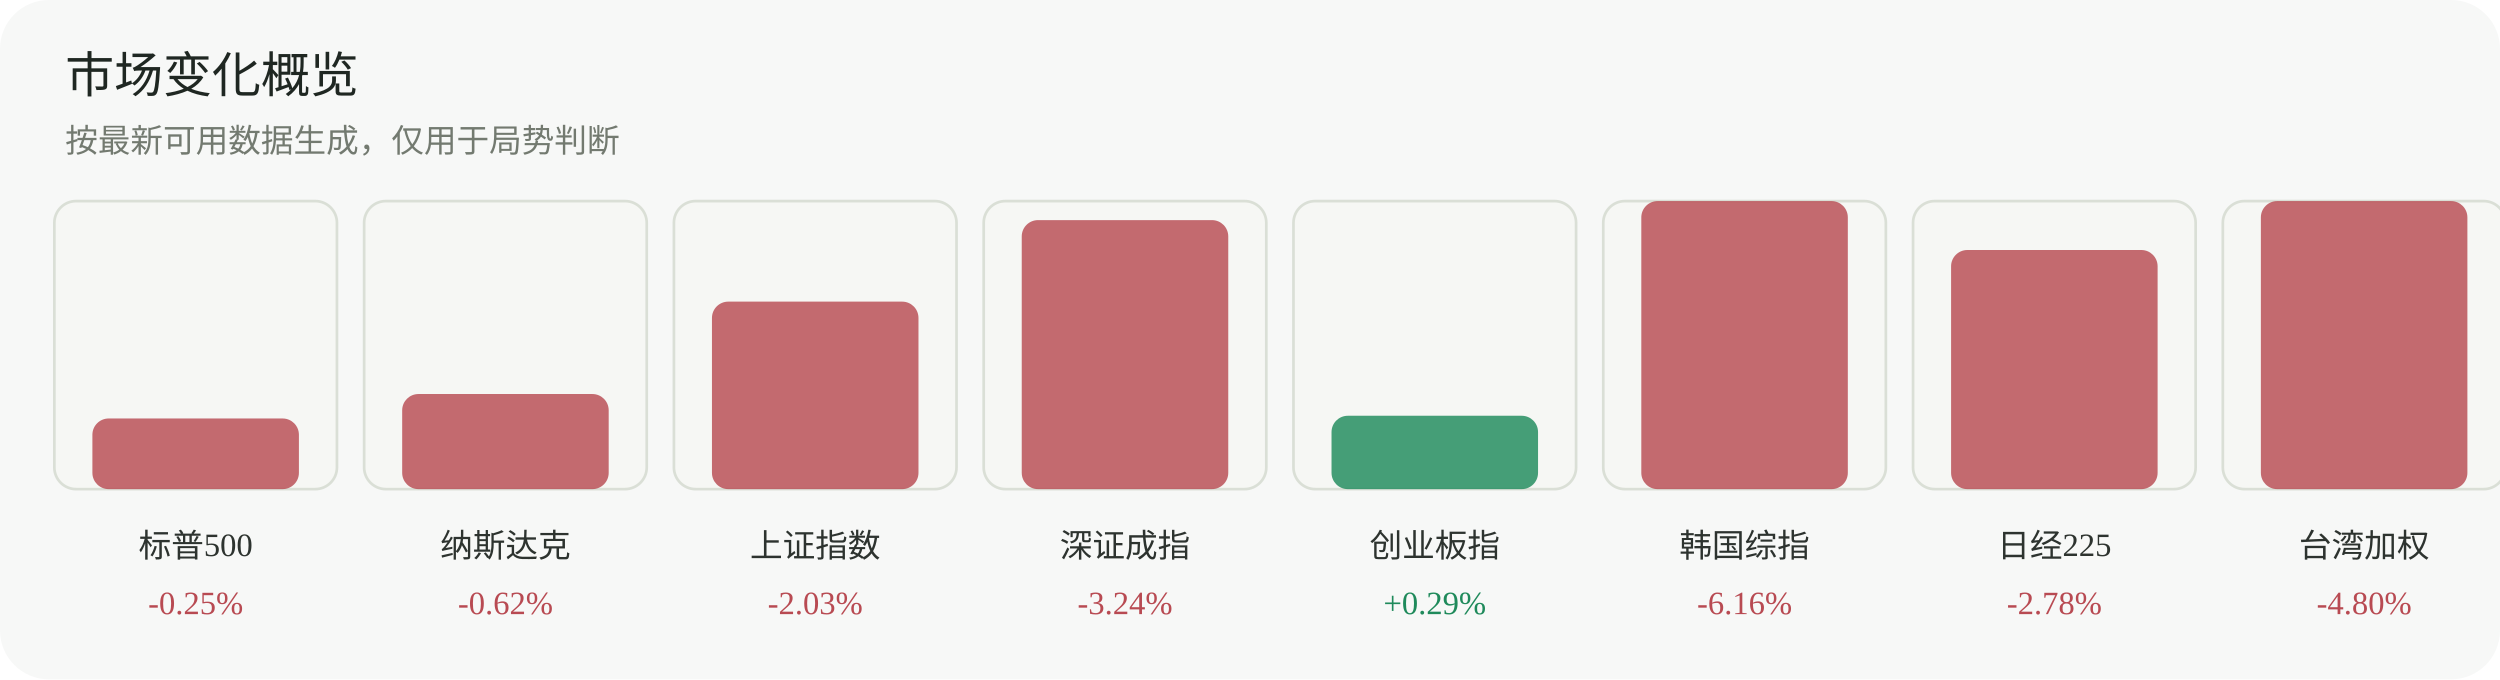
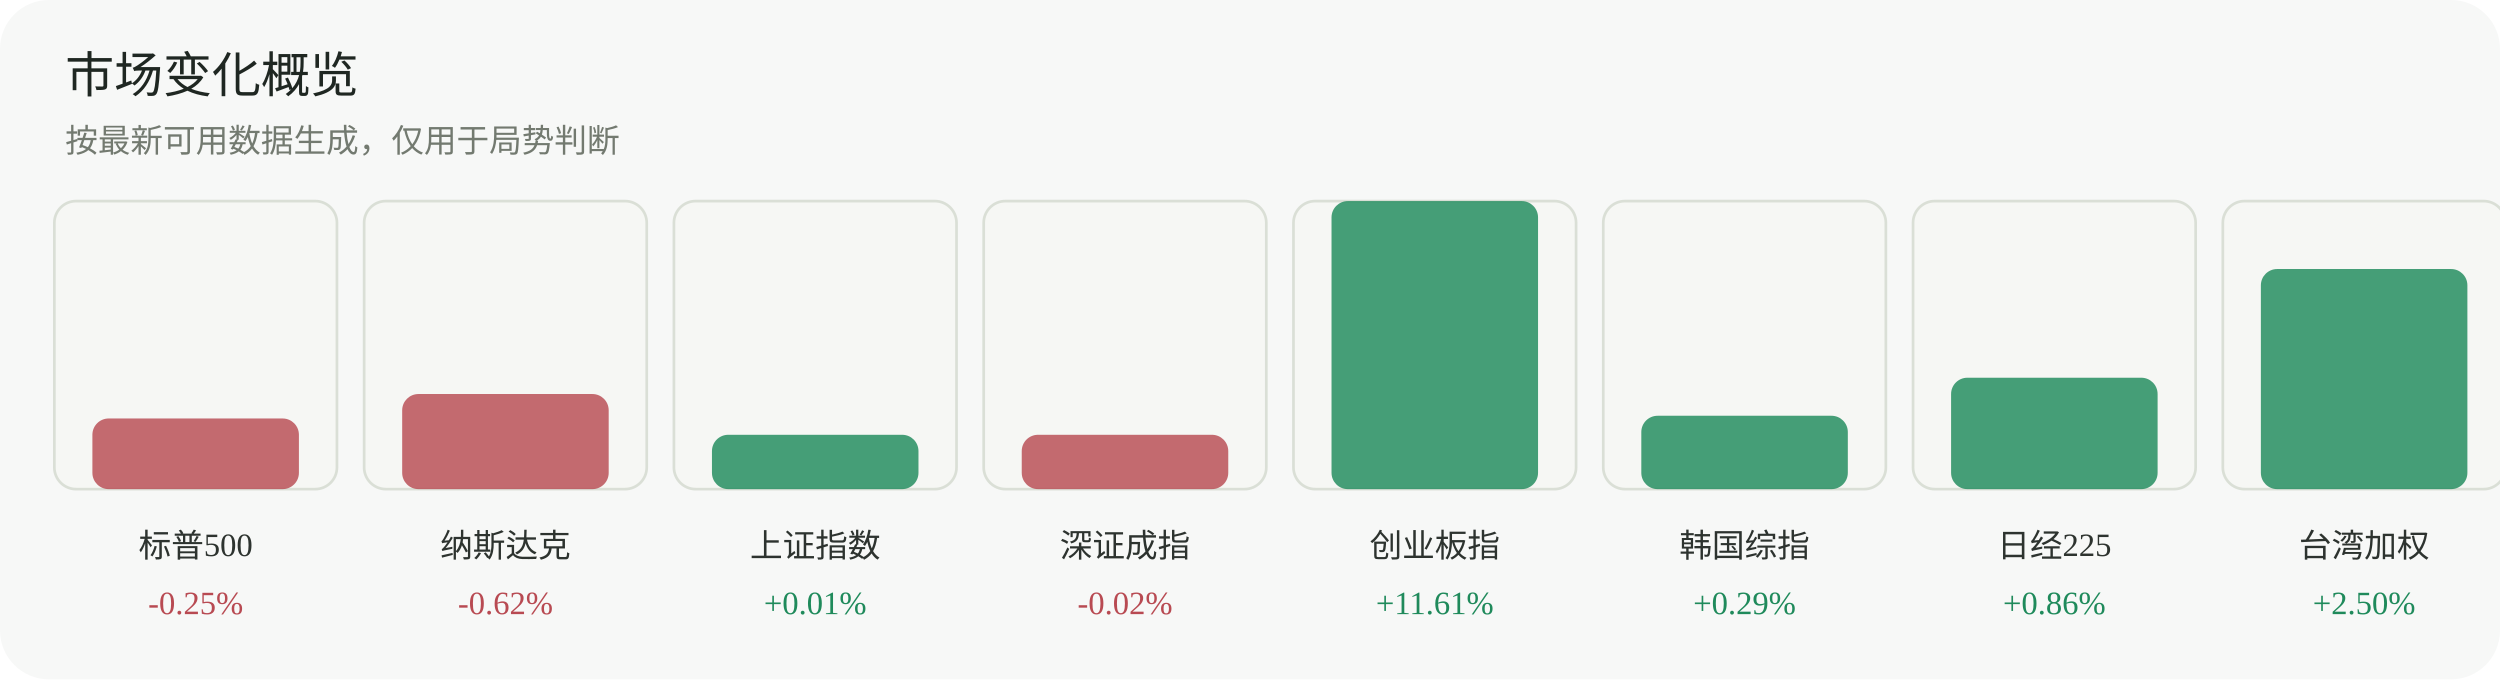
<svg xmlns="http://www.w3.org/2000/svg" width="920" height="250" viewBox="0 0 920 250" role="img" aria-label="市场变化概览">
  <rect width="920" height="250" rx="18" fill="#f7f8f7" />
  <text x="24" y="34" font-family="Inter, 'Segoe UI', sans-serif" font-size="18" fill="#1f2722">市场变化概览</text>
  <text x="24" y="56" font-family="Inter, 'Segoe UI', sans-serif" font-size="12" fill="#737a70">按最新可用数据生成，仅用于局势判断</text>
  <g>
    <rect x="20" y="74" width="104" height="106" rx="8" fill="#f6f7f4" stroke="#dadfd6" />
    <rect x="34" y="154" width="76" height="26" rx="6" fill="#b84a52" opacity="0.82" />
    <text x="72.0" y="205" text-anchor="middle" font-size="12" fill="#2d332f">标普500</text>
    <text x="72.0" y="226" text-anchor="middle" font-size="12" fill="#b84a52">-0.25%</text>
  </g>
  <g>
    <rect x="134" y="74" width="104" height="106" rx="8" fill="#f6f7f4" stroke="#dadfd6" />
    <rect x="148" y="145" width="76" height="35" rx="6" fill="#b84a52" opacity="0.82" />
    <text x="186.0" y="205" text-anchor="middle" font-size="12" fill="#2d332f">纳斯达克</text>
    <text x="186.0" y="226" text-anchor="middle" font-size="12" fill="#b84a52">-0.62%</text>
  </g>
  <g>
    <rect x="248" y="74" width="104" height="106" rx="8" fill="#f6f7f4" stroke="#dadfd6" />
-     <rect x="262" y="111" width="76" height="69" rx="6" fill="#b84a52" opacity="0.82" />
+     <rect x="262" y="160" width="76" height="20" rx="6" fill="#1f8a5b" opacity="0.82" />
    <text x="300.0" y="205" text-anchor="middle" font-size="12" fill="#2d332f">上证指数</text>
-     <text x="300.0" y="226" text-anchor="middle" font-size="12" fill="#b84a52">-2.03%</text>
+     <text x="300.0" y="226" text-anchor="middle" font-size="12" fill="#1f8a5b">+0.01%</text>
  </g>
  <g>
    <rect x="362" y="74" width="104" height="106" rx="8" fill="#f6f7f4" stroke="#dadfd6" />
-     <rect x="376" y="81" width="76" height="99" rx="6" fill="#b84a52" opacity="0.82" />
+     <rect x="376" y="160" width="76" height="20" rx="6" fill="#b84a52" opacity="0.82" />
    <text x="414.0" y="205" text-anchor="middle" font-size="12" fill="#2d332f">深证成指</text>
-     <text x="414.0" y="226" text-anchor="middle" font-size="12" fill="#b84a52">-3.24%</text>
+     <text x="414.0" y="226" text-anchor="middle" font-size="12" fill="#b84a52">-0.02%</text>
  </g>
  <g>
    <rect x="476" y="74" width="104" height="106" rx="8" fill="#f6f7f4" stroke="#dadfd6" />
-     <rect x="490" y="153" width="76" height="27" rx="6" fill="#1f8a5b" opacity="0.82" />
+     <rect x="490" y="74" width="76" height="106" rx="6" fill="#1f8a5b" opacity="0.82" />
    <text x="528.0" y="205" text-anchor="middle" font-size="12" fill="#2d332f">创业板指</text>
-     <text x="528.0" y="226" text-anchor="middle" font-size="12" fill="#1f8a5b">+0.29%</text>
+     <text x="528.0" y="226" text-anchor="middle" font-size="12" fill="#1f8a5b">+11.61%</text>
  </g>
  <g>
    <rect x="590" y="74" width="104" height="106" rx="8" fill="#f6f7f4" stroke="#dadfd6" />
-     <rect x="604" y="74" width="76" height="106" rx="6" fill="#b84a52" opacity="0.82" />
+     <rect x="604" y="153" width="76" height="27" rx="6" fill="#1f8a5b" opacity="0.82" />
    <text x="642.0" y="205" text-anchor="middle" font-size="12" fill="#2d332f">韩国综指</text>
-     <text x="642.0" y="226" text-anchor="middle" font-size="12" fill="#b84a52">-6.16%</text>
+     <text x="642.0" y="226" text-anchor="middle" font-size="12" fill="#1f8a5b">+0.29%</text>
  </g>
  <g>
    <rect x="704" y="74" width="104" height="106" rx="8" fill="#f6f7f4" stroke="#dadfd6" />
-     <rect x="718" y="92" width="76" height="88" rx="6" fill="#b84a52" opacity="0.82" />
+     <rect x="718" y="139" width="76" height="41" rx="6" fill="#1f8a5b" opacity="0.82" />
    <text x="756.0" y="205" text-anchor="middle" font-size="12" fill="#2d332f">日经225</text>
-     <text x="756.0" y="226" text-anchor="middle" font-size="12" fill="#b84a52">-2.78%</text>
+     <text x="756.0" y="226" text-anchor="middle" font-size="12" fill="#1f8a5b">+0.86%</text>
  </g>
  <g>
    <rect x="818" y="74" width="104" height="106" rx="8" fill="#f6f7f4" stroke="#dadfd6" />
-     <rect x="832" y="74" width="76" height="106" rx="6" fill="#b84a52" opacity="0.82" />
+     <rect x="832" y="99" width="76" height="81" rx="6" fill="#1f8a5b" opacity="0.82" />
    <text x="870.0" y="205" text-anchor="middle" font-size="12" fill="#2d332f">台湾加权</text>
-     <text x="870.0" y="226" text-anchor="middle" font-size="12" fill="#b84a52">-4.80%</text>
+     <text x="870.0" y="226" text-anchor="middle" font-size="12" fill="#1f8a5b">+2.50%</text>
  </g>
</svg>
